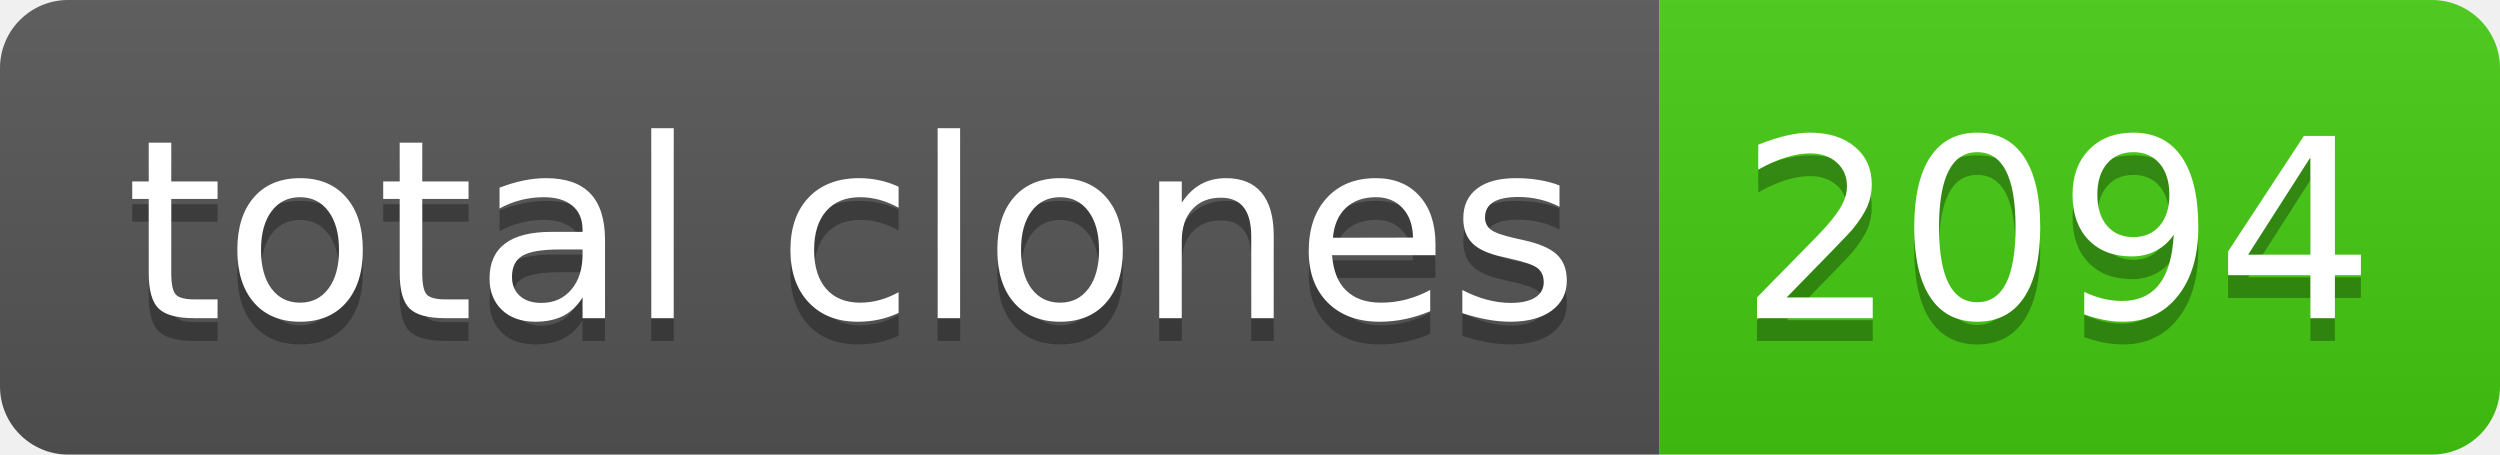
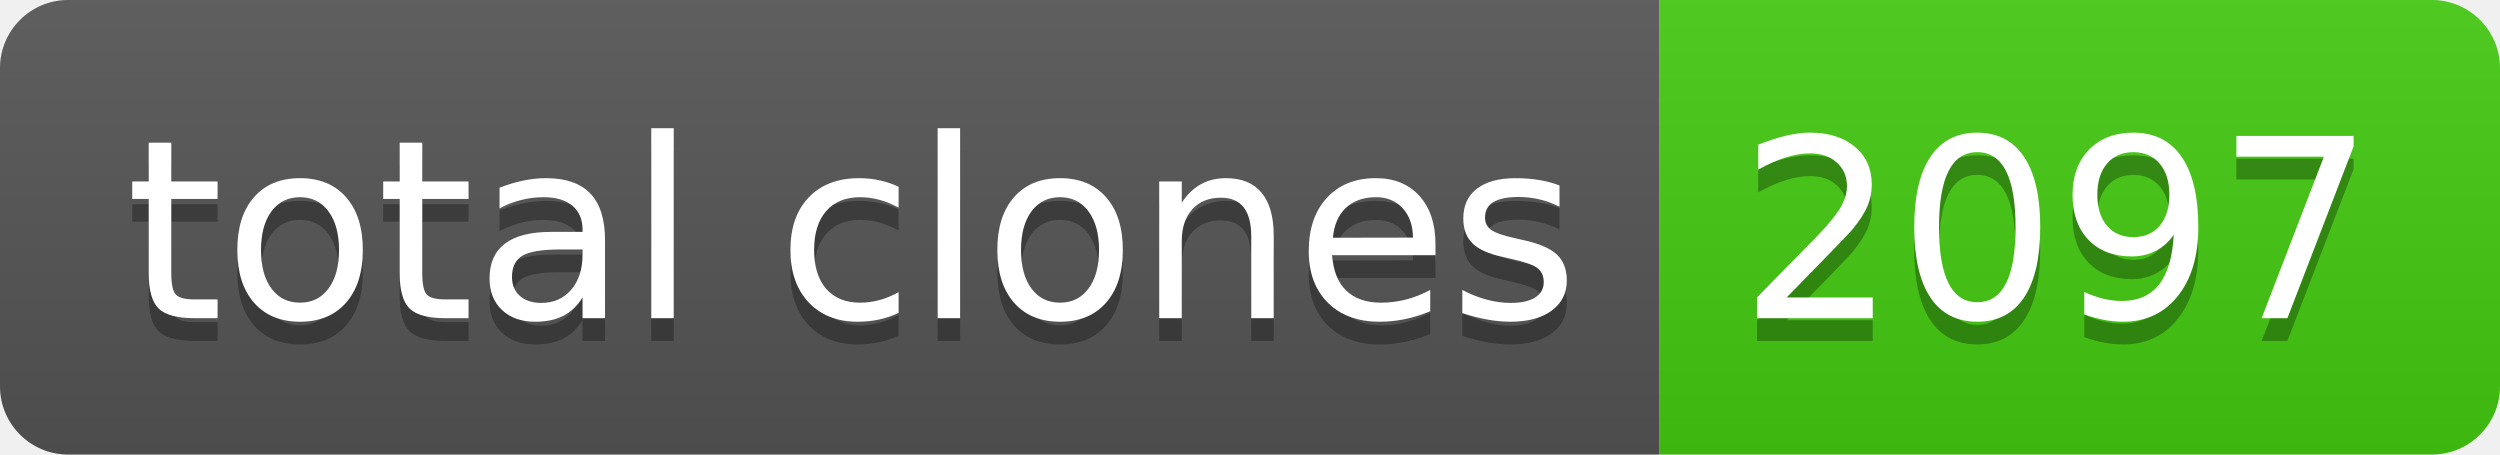
- <svg xmlns="http://www.w3.org/2000/svg" width="110" height="20" role="img" aria-label="total clones: 2094">
+ <svg xmlns="http://www.w3.org/2000/svg" width="110" height="20" role="img" aria-label="total clones: 2097">
  <linearGradient id="s" x2="0" y2="100%">
    <stop offset="0" stop-color="#bbb" stop-opacity=".1" />
    <stop offset="1" stop-opacity=".1" />
  </linearGradient>
  <clipPath id="r">
    <rect width="110" height="20" rx="3" fill="#fff" />
  </clipPath>
  <g clip-path="url(#r)">
    <rect width="73" height="20" fill="#555" />
    <rect x="73" width="37" height="20" fill="#4c1" />
    <rect width="110" height="20" fill="url(#s)" />
  </g>
  <g fill="#fff" text-anchor="middle" font-family="Verdana,Geneva,DejaVu Sans,sans-serif" text-rendering="geometricPrecision" font-size="110">
    <text aria-hidden="true" x="375" y="150" fill="#010101" fill-opacity=".3" transform="scale(.1)" textLength="630">total clones</text>
    <text x="375" y="140" transform="scale(.1)" fill="#fff" textLength="630">total clones</text>
-     <text aria-hidden="true" x="905" y="150" fill="#010101" fill-opacity=".3" transform="scale(.1)" textLength="270">2094</text>
-     <text x="905" y="140" transform="scale(.1)" fill="#fff" textLength="270">2094</text>
+     <text aria-hidden="true" x="905" y="150" fill="#010101" fill-opacity=".3" transform="scale(.1)" textLength="270">2097</text>
+     <text x="905" y="140" transform="scale(.1)" fill="#fff" textLength="270">2097</text>
  </g>
</svg>
